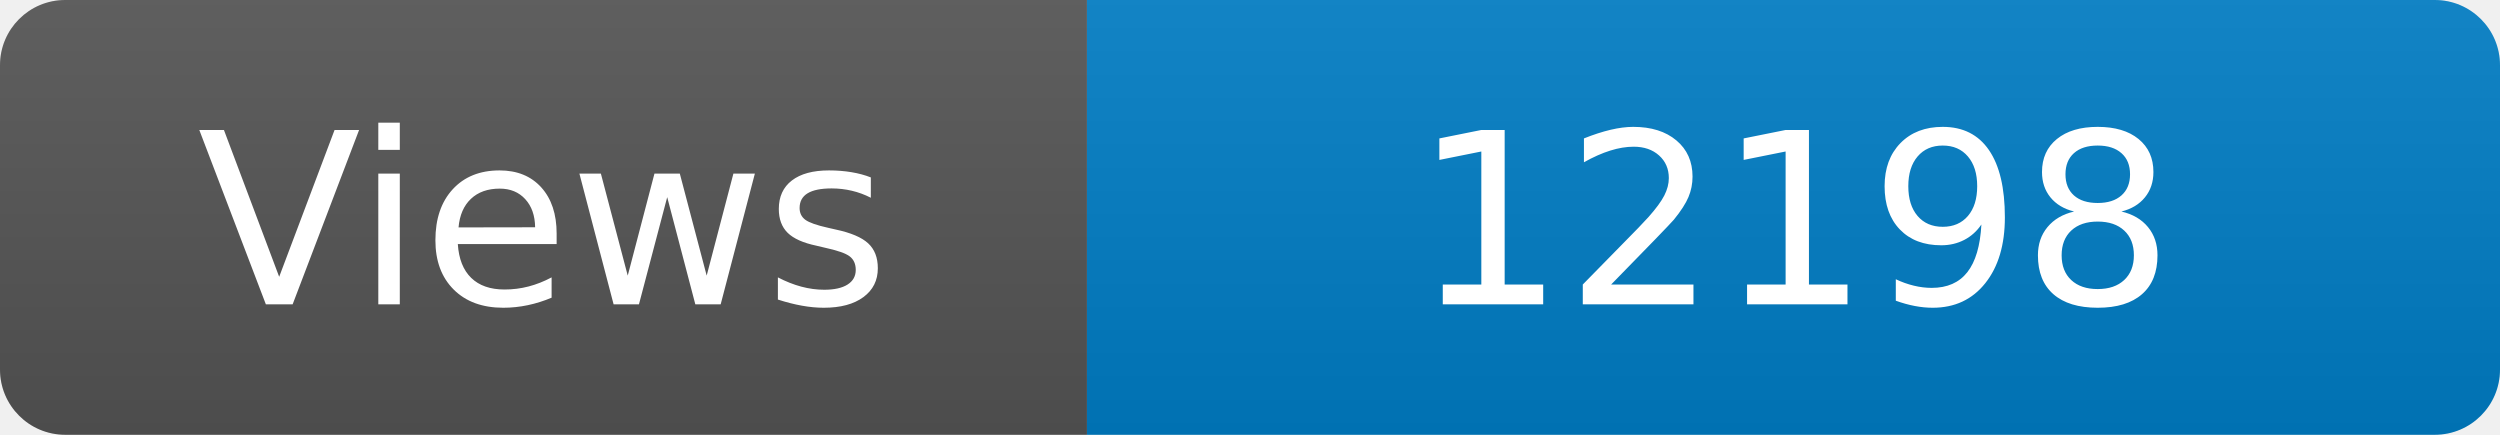
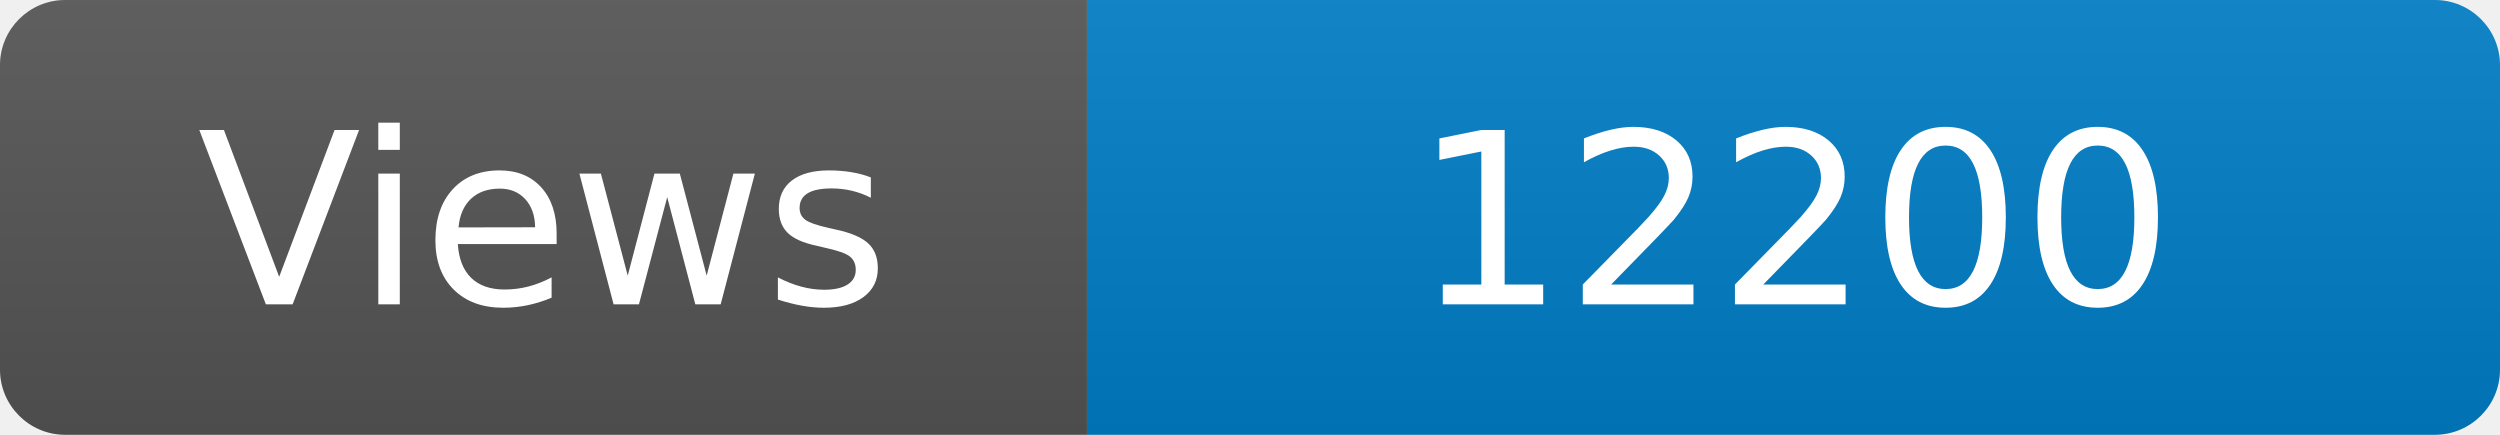
<svg xmlns="http://www.w3.org/2000/svg" width="115" height="20" role="img" aria-label="Maintained?: yes">
  <linearGradient id="s" x2="0" y2="100%">
    <stop offset="0" stop-color="#bbb" stop-opacity=".1" />
    <stop offset="1" stop-opacity=".1" />
  </linearGradient>
  <clipPath id="r">
    <rect width="115" height="20" rx="3" fill="#fff" />
  </clipPath>
  <g clip-path="url(#r)">
    <rect width="50" height="20" fill="#555" />
    <rect x="50" width="160" height="20" fill="#007ec6" />
    <rect width="115" height="20" fill="url(#s)" />
  </g>
  <g fill="#fff" text-anchor="middle" font-family="Verdana,Geneva,DejaVu Sans,sans-serif" font-size="110">
    <text x="250" y="140" transform="scale(.1)" fill="#fff">Views</text>
-     <text x="825" y="140" transform="scale(.1)" fill="#fff">12198</text>
+     <text x="825" y="140" transform="scale(.1)" fill="#fff">12200</text>
  </g>
</svg>
